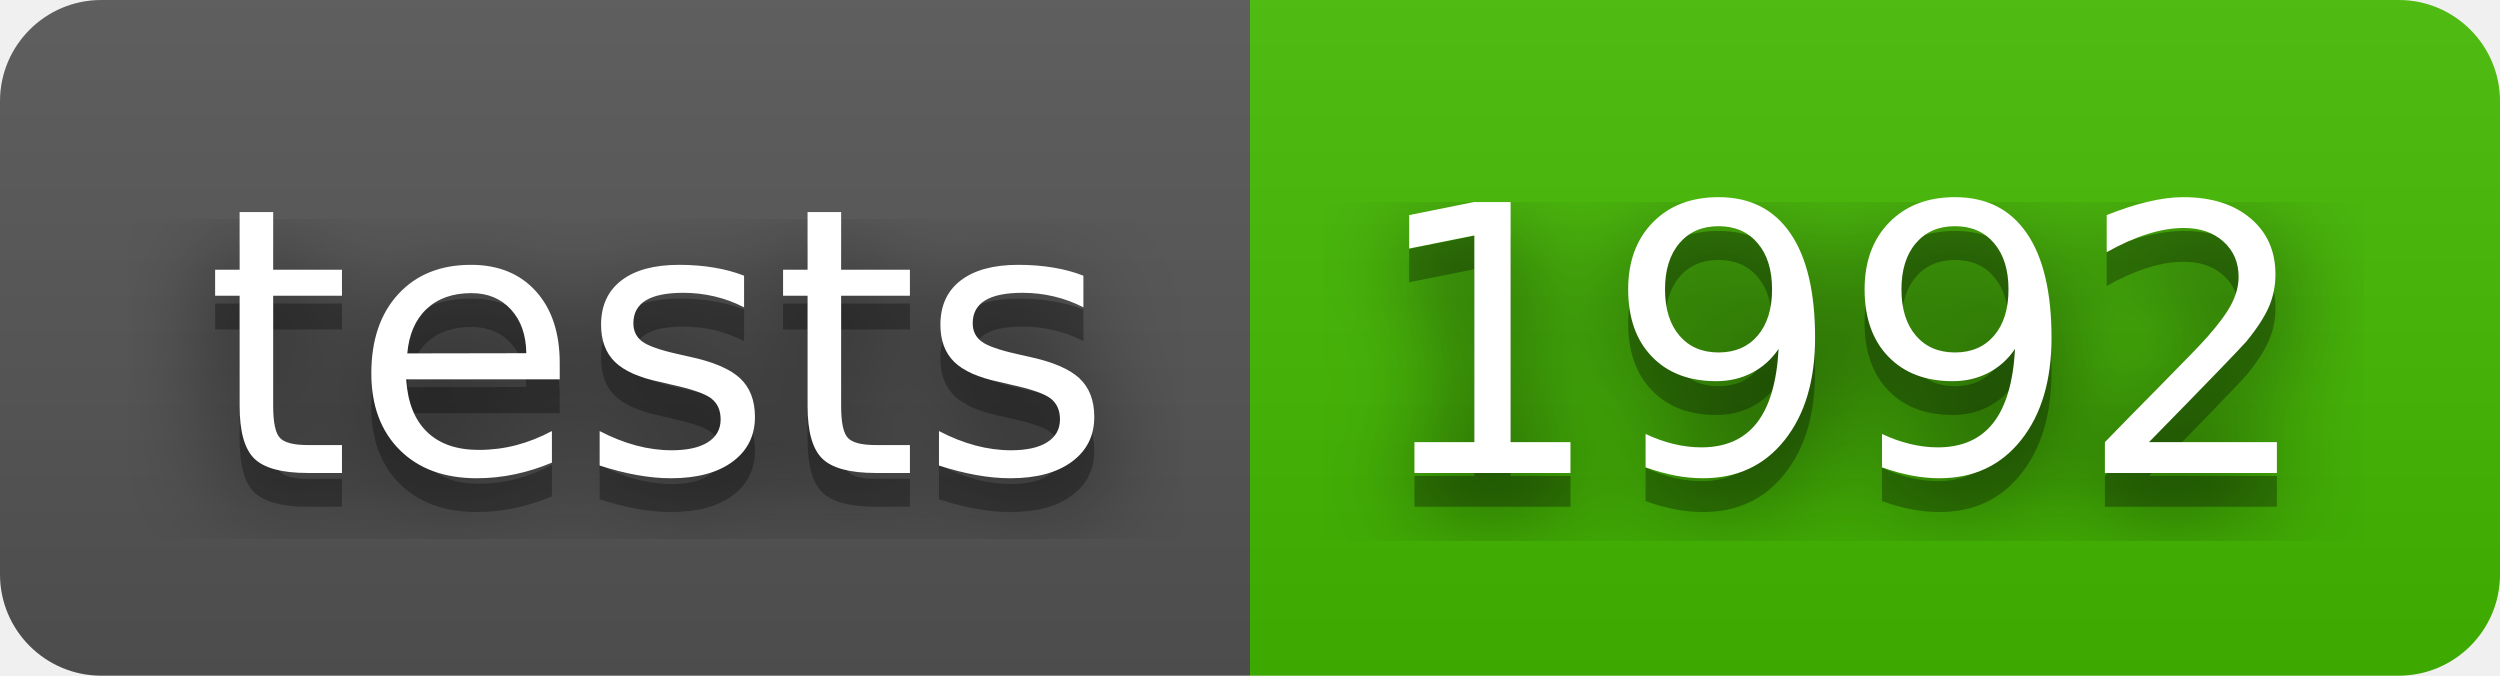
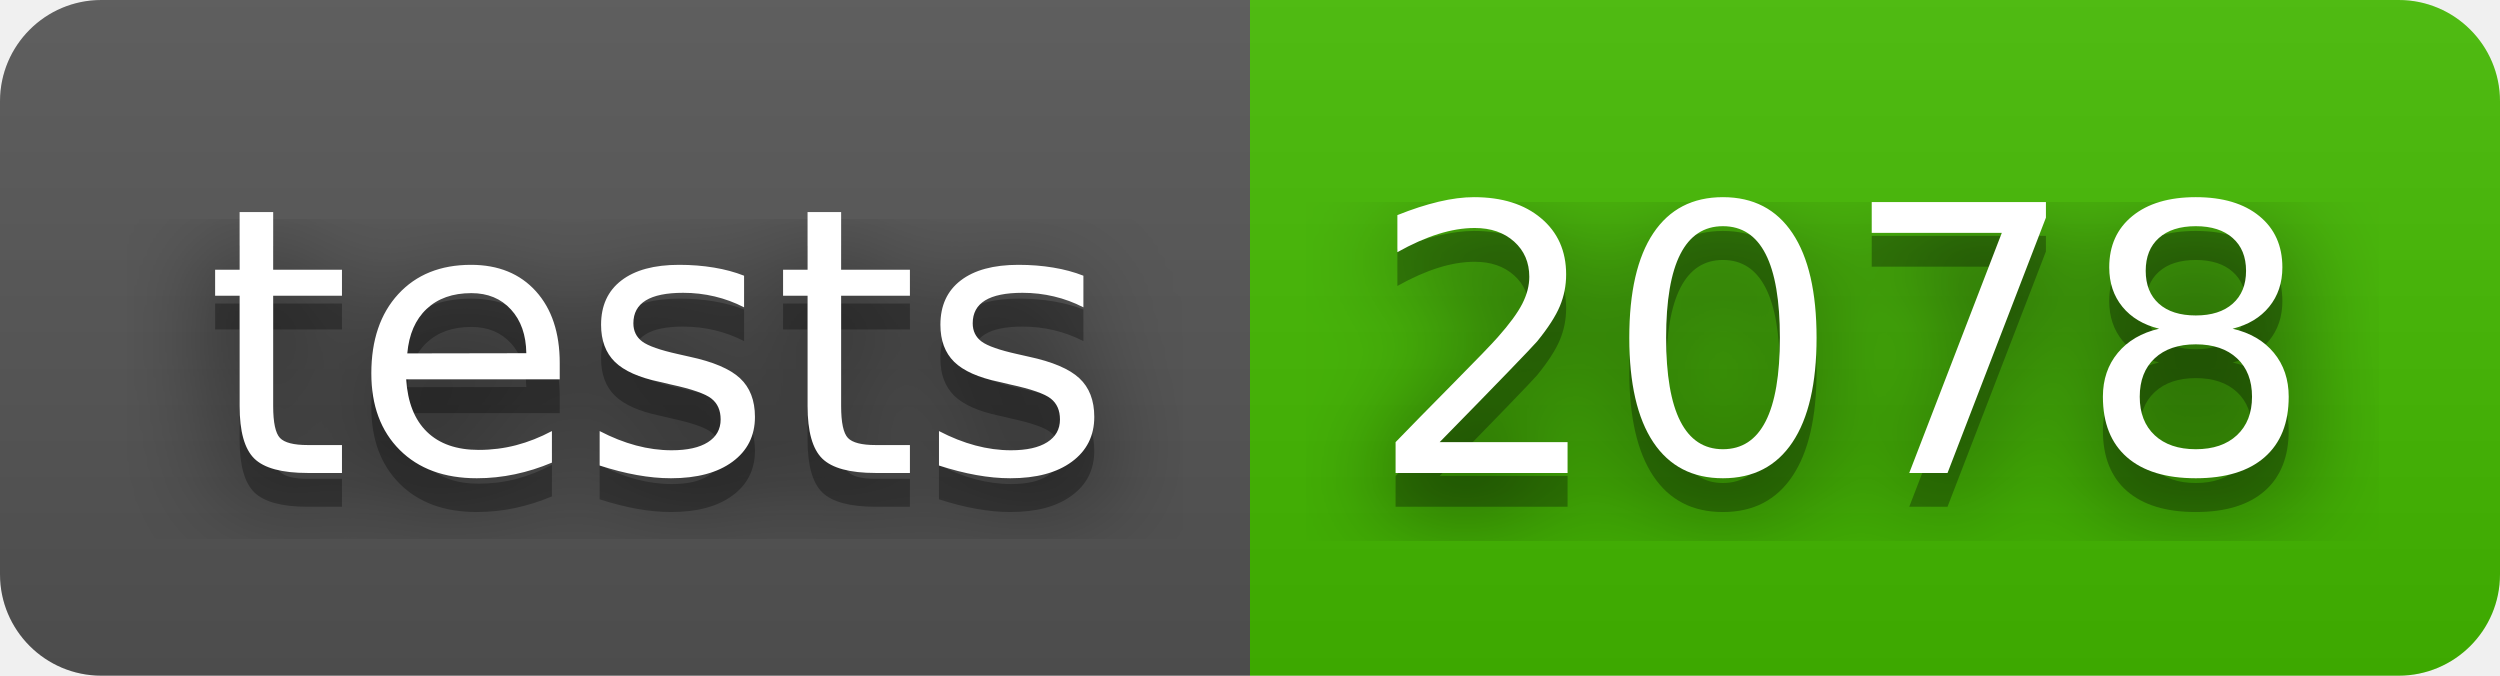
- <svg xmlns="http://www.w3.org/2000/svg" width="74" height="20" role="img" aria-label="tests: 1992">
+ <svg xmlns="http://www.w3.org/2000/svg" width="74" height="20" role="img" aria-label="tests: 2078">
  <filter id="blur">
    <feGaussianBlur stdDeviation="16" />
  </filter>
  <linearGradient id="s" x2="0" y2="100%">
    <stop offset="0" stop-color="#bbb" stop-opacity=".1" />
    <stop offset="1" stop-opacity=".1" />
  </linearGradient>
  <clipPath id="r">
    <rect width="74" height="20" rx="3" />
  </clipPath>
  <g clip-path="url(#r)">
    <rect width="37" height="20" fill="#555" />
    <rect x="37" width="37" height="20" fill="#4b0" />
    <rect width="74" height="20" fill="url(#s)" />
  </g>
  <g fill="#fff" text-anchor="middle" font-family="Verdana,Geneva,DejaVu Sans,sans-serif" text-rendering="geometricPrecision" font-size="110">
    <g transform="scale(.1)">
      <g aria-hidden="true" fill="#010101">
        <text x="195" y="150" fill-opacity=".8" filter="url(#blur)" textLength="270">tests</text>
        <text x="195" y="150" fill-opacity=".3" textLength="270">tests</text>
      </g>
      <text x="195" y="140" textLength="270">tests</text>
    </g>
    <g transform="scale(.1)">
      <g aria-hidden="true" fill="#010101">
-         <text x="545" y="150" fill-opacity=".8" filter="url(#blur)" textLength="270">1992</text>
-         <text x="545" y="150" fill-opacity=".3" textLength="270">1992</text>
+         <text x="545" y="150" fill-opacity=".8" filter="url(#blur)" textLength="270">2078</text>
+         <text x="545" y="150" fill-opacity=".3" textLength="270">2078</text>
      </g>
-       <text x="545" y="140" textLength="270">1992</text>
+       <text x="545" y="140" textLength="270">2078</text>
    </g>
  </g>
</svg>
